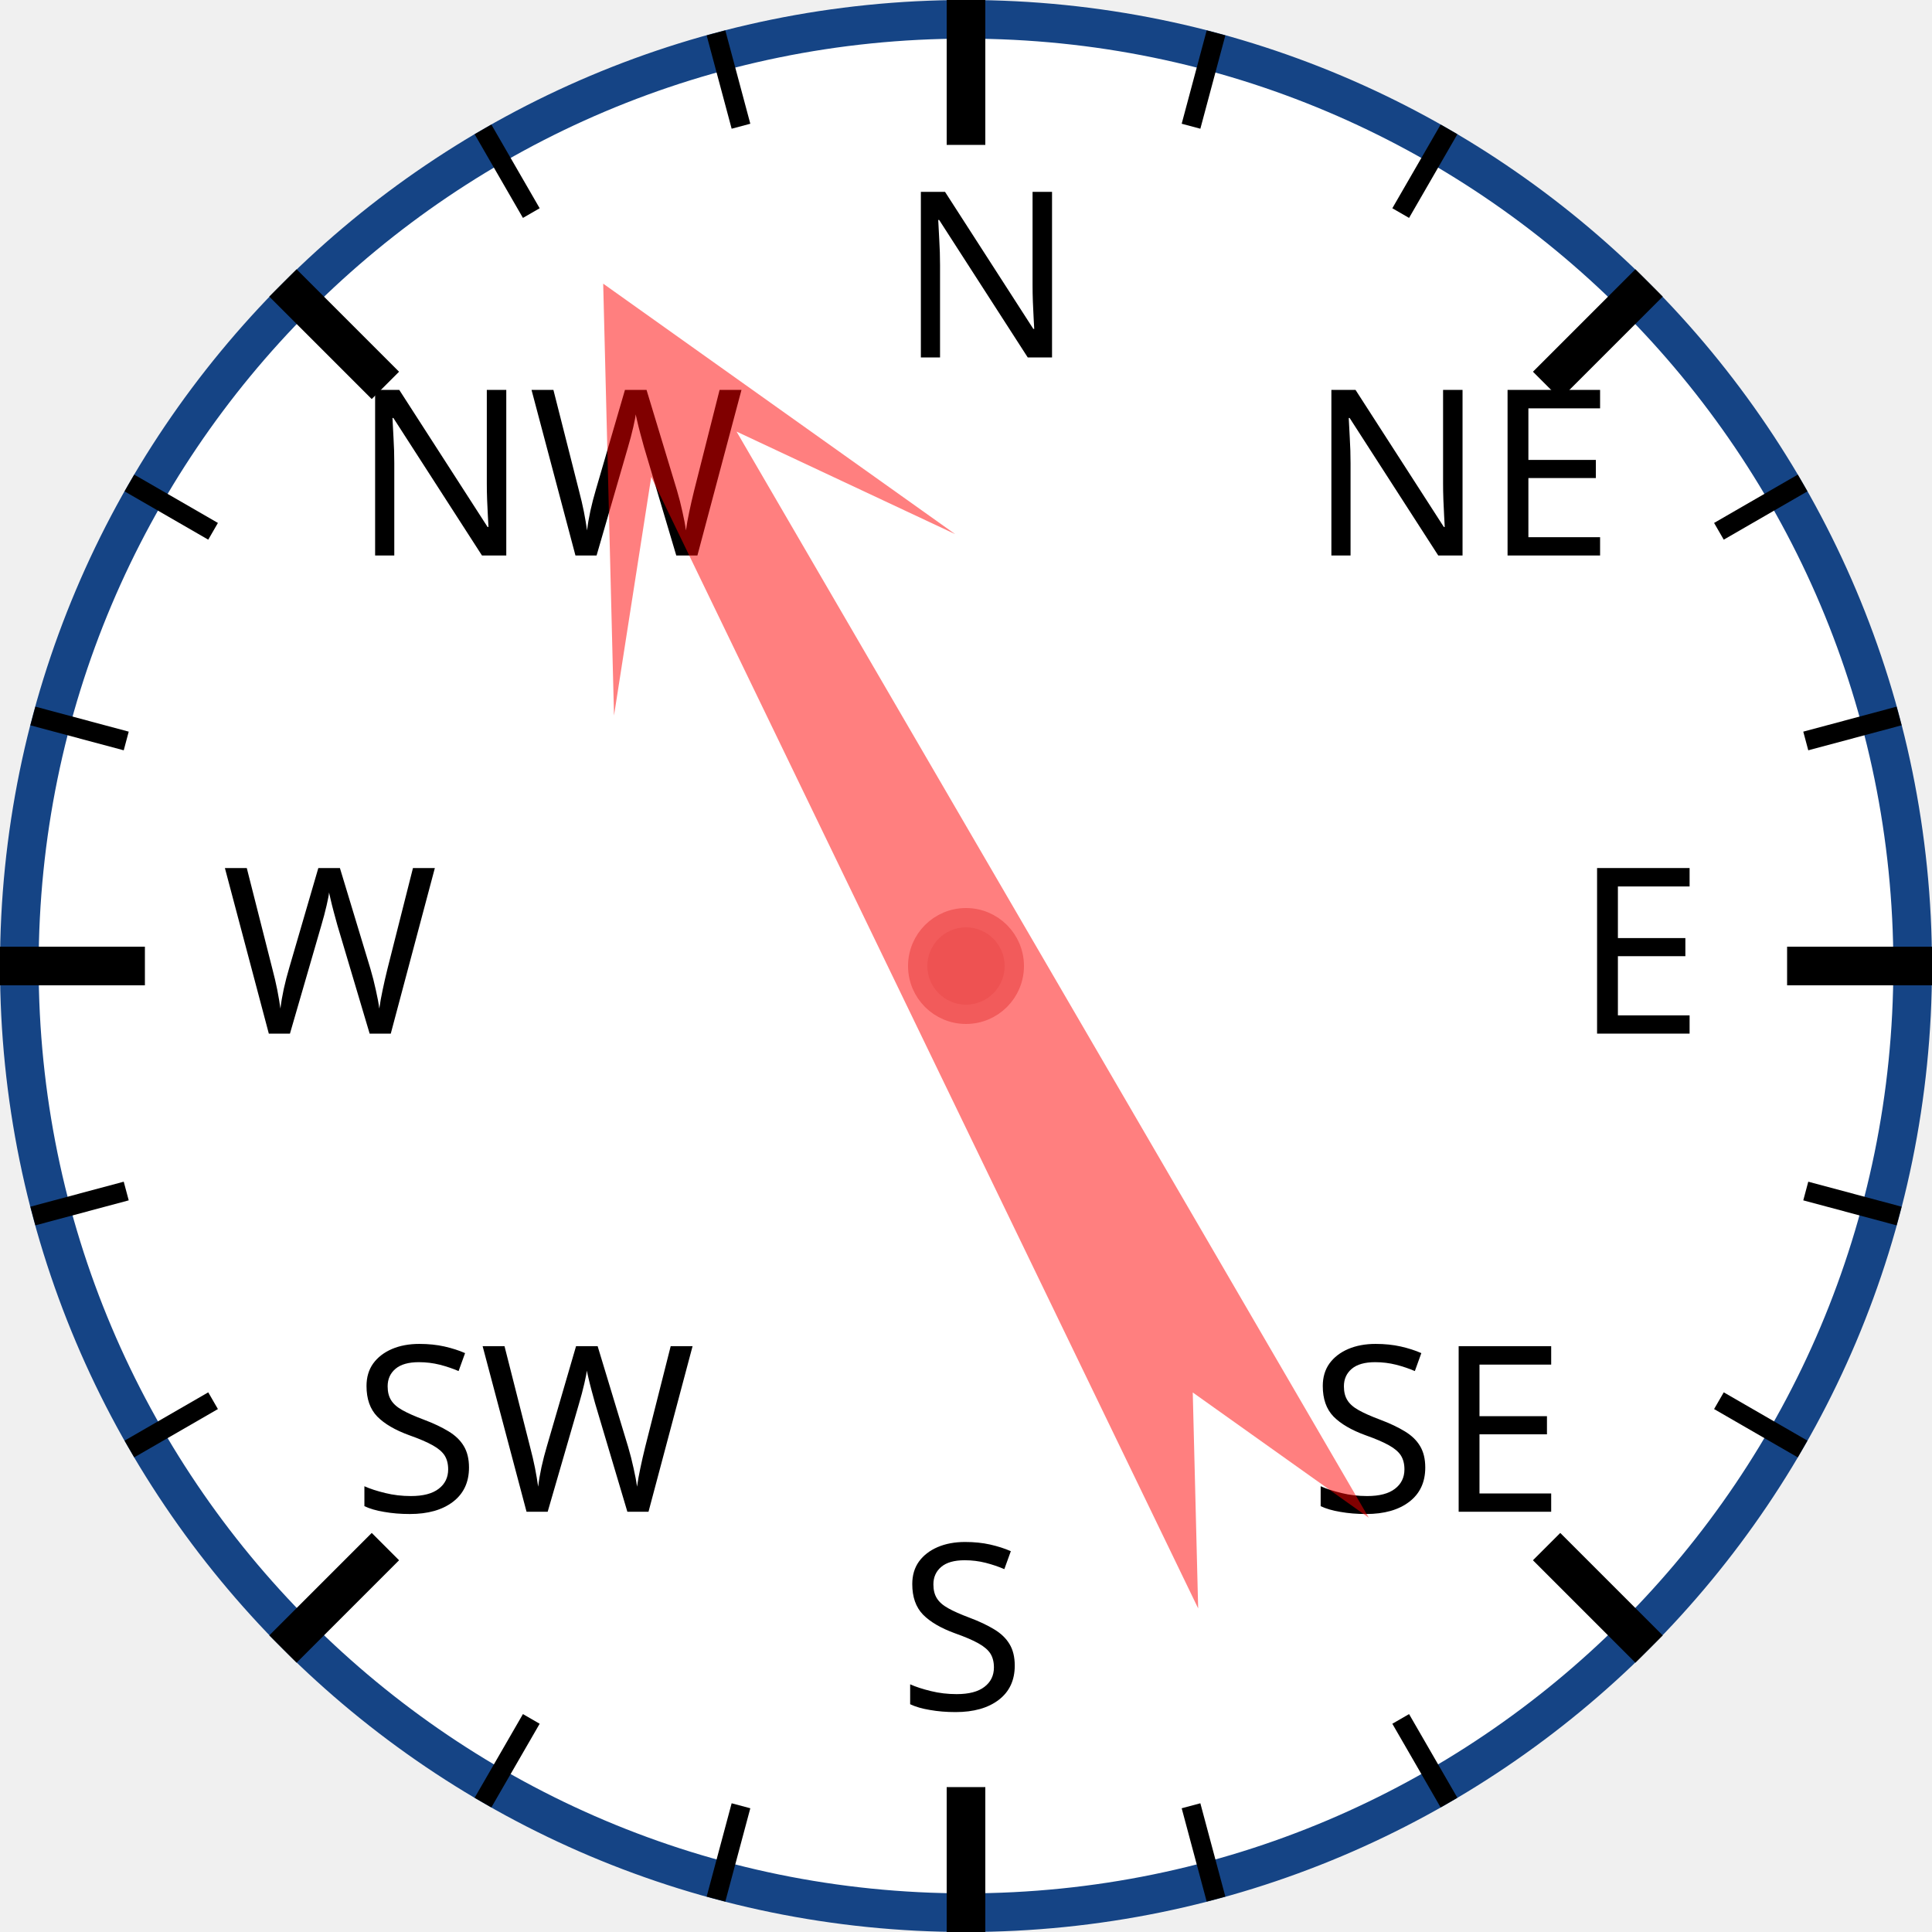
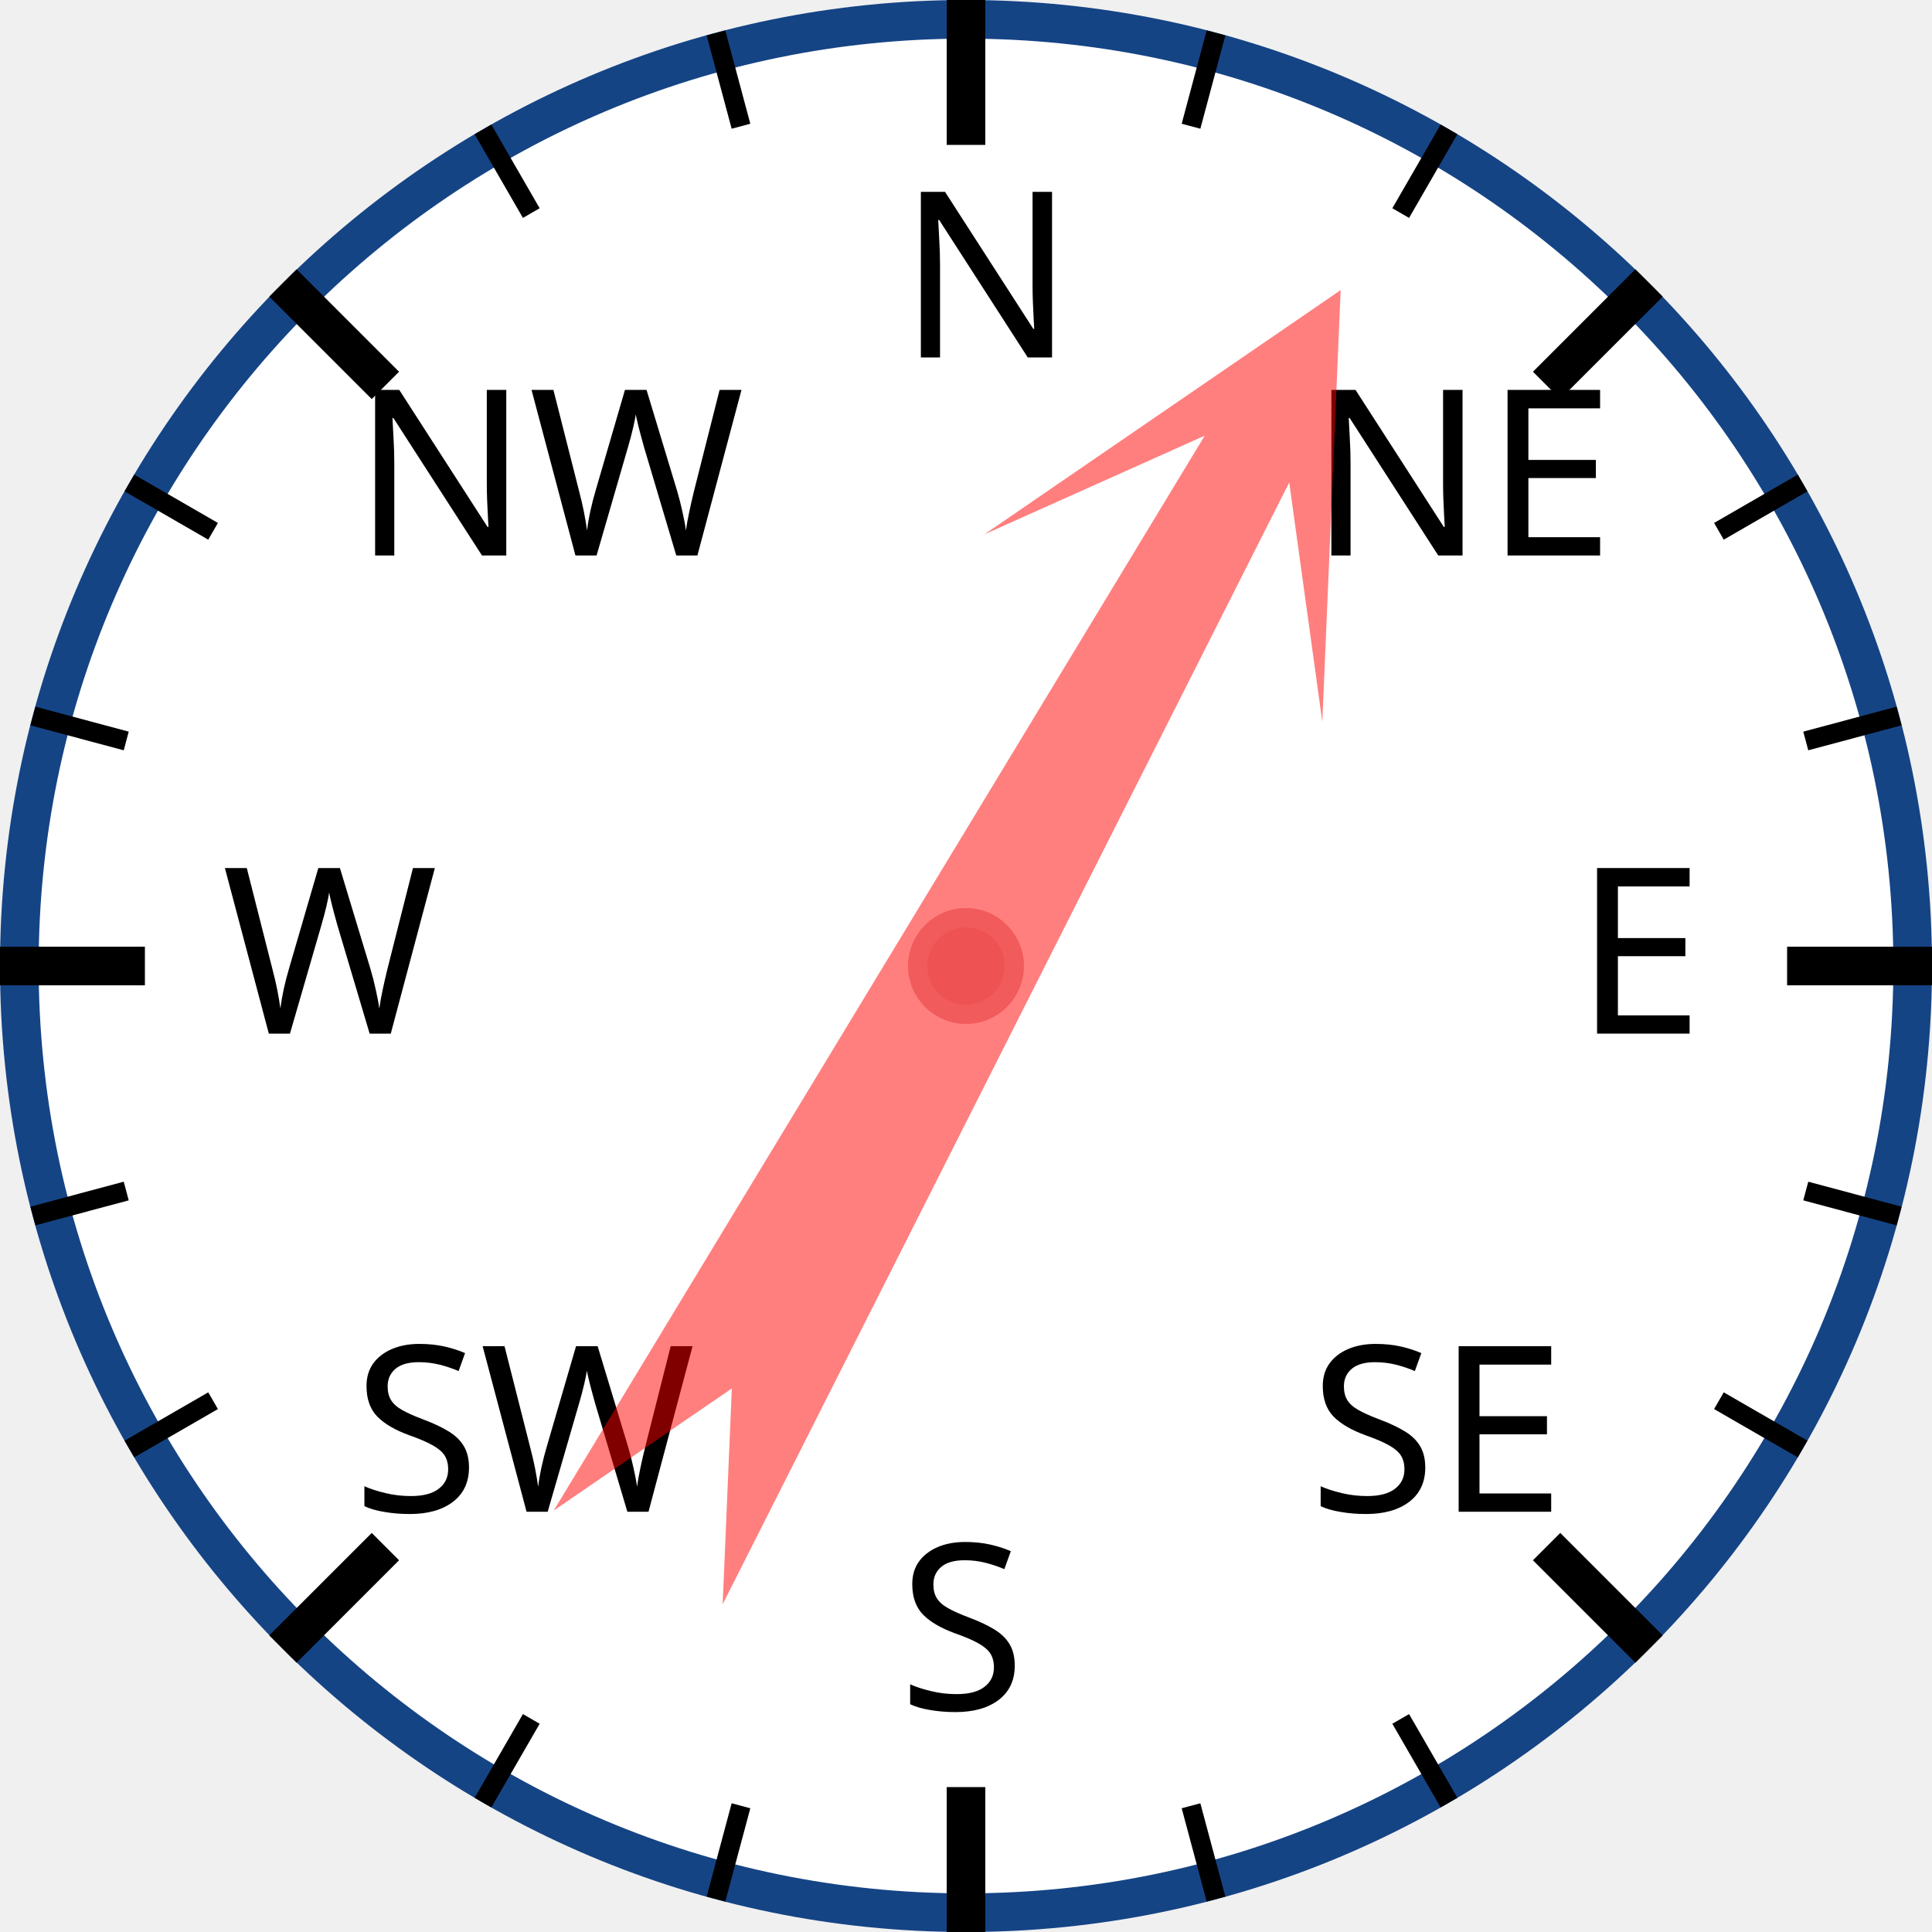
<svg xmlns="http://www.w3.org/2000/svg" width="120px" height="120px" viewBox="0 0 200 200">
  <circle cx="100" cy="100" r="98" style="fill: white; stroke: #154485; stroke-width: 4;" />
  <text x="93.0" y="37.0" style="font-family: sans-serif; font-size: 18pt;">N</text>
  <line x1="100.0" y1="0.0" x2="100.0" y2="15.0" style="stroke: black; stroke-width: 4;" />
  <line x1="74.118" y1="3.407" x2="76.706" y2="13.067" style="stroke: black; stroke-width: 2;" />
  <line x1="50" y1="13.397" x2="55" y2="22.058" style="stroke: black; stroke-width: 2;" />
  <text x="36.503" y="57.503" style="font-family: sans-serif; font-size: 18pt;">NW</text>
  <line x1="29.289" y1="29.289" x2="39.896" y2="39.896" style="stroke: black; stroke-width: 4;" />
  <line x1="13.397" y1="50" x2="22.058" y2="55" style="stroke: black; stroke-width: 2;" />
  <line x1="3.407" y1="74.118" x2="13.067" y2="76.706" style="stroke: black; stroke-width: 2;" />
  <text x="23.0" y="107.0" style="font-family: sans-serif; font-size: 18pt;">W</text>
  <line x1="0.0" y1="100.0" x2="15.0" y2="100.0" style="stroke: black; stroke-width: 4;" />
  <line x1="3.407" y1="125.882" x2="13.067" y2="123.294" style="stroke: black; stroke-width: 2;" />
  <line x1="13.397" y1="150" x2="22.058" y2="145" style="stroke: black; stroke-width: 2;" />
  <text x="36.503" y="156.497" style="font-family: sans-serif; font-size: 18pt;">SW</text>
  <line x1="29.289" y1="170.711" x2="39.896" y2="160.104" style="stroke: black; stroke-width: 4;" />
  <line x1="50" y1="186.603" x2="55" y2="177.942" style="stroke: black; stroke-width: 2;" />
  <line x1="74.118" y1="196.593" x2="76.706" y2="186.933" style="stroke: black; stroke-width: 2;" />
  <text x="93" y="177.0" style="font-family: sans-serif; font-size: 18pt;">S</text>
  <line x1="100" y1="200.0" x2="100" y2="185.0" style="stroke: black; stroke-width: 4;" />
  <line x1="125.882" y1="196.593" x2="123.294" y2="186.933" style="stroke: black; stroke-width: 2;" />
  <line x1="150.0" y1="186.603" x2="145.0" y2="177.942" style="stroke: black; stroke-width: 2;" />
  <text x="135.497" y="156.497" style="font-family: sans-serif; font-size: 18pt;">SE</text>
  <line x1="170.711" y1="170.711" x2="160.104" y2="160.104" style="stroke: black; stroke-width: 4;" />
  <line x1="186.603" y1="150" x2="177.942" y2="145" style="stroke: black; stroke-width: 2;" />
  <line x1="196.593" y1="125.882" x2="186.933" y2="123.294" style="stroke: black; stroke-width: 2;" />
  <text x="163.0" y="107" style="font-family: sans-serif; font-size: 18pt;">E</text>
  <line x1="200.0" y1="100" x2="185.0" y2="100" style="stroke: black; stroke-width: 4;" />
  <line x1="196.593" y1="74.118" x2="186.933" y2="76.706" style="stroke: black; stroke-width: 2;" />
  <line x1="186.603" y1="50" x2="177.942" y2="55" style="stroke: black; stroke-width: 2;" />
  <text x="135.497" y="57.503" style="font-family: sans-serif; font-size: 18pt;">NE</text>
  <line x1="170.711" y1="29.289" x2="160.104" y2="39.896" style="stroke: black; stroke-width: 4;" />
  <line x1="150" y1="13.397" x2="145" y2="22.058" style="stroke: black; stroke-width: 2;" />
  <line x1="125.882" y1="3.407" x2="123.294" y2="13.067" style="stroke: black; stroke-width: 2;" />
-   <polygon points="100 20 120 60 105 40 110 170 100 150 90 170 95 40 80 60" style="fill: red; fill-opacity: 0.5;" transform="rotate(332,100,100)" />
+   <polygon points="100 20 120 60 105 40 110 170 100 150 90 170 95 40 80 60" style="fill: red; fill-opacity: 0.5;" transform="rotate(29,100,100)" />
  <circle cx="100" cy="100" r="5" style="fill: #EE5252; stroke: #F25B5B; stroke-width: 2;" />
</svg>
